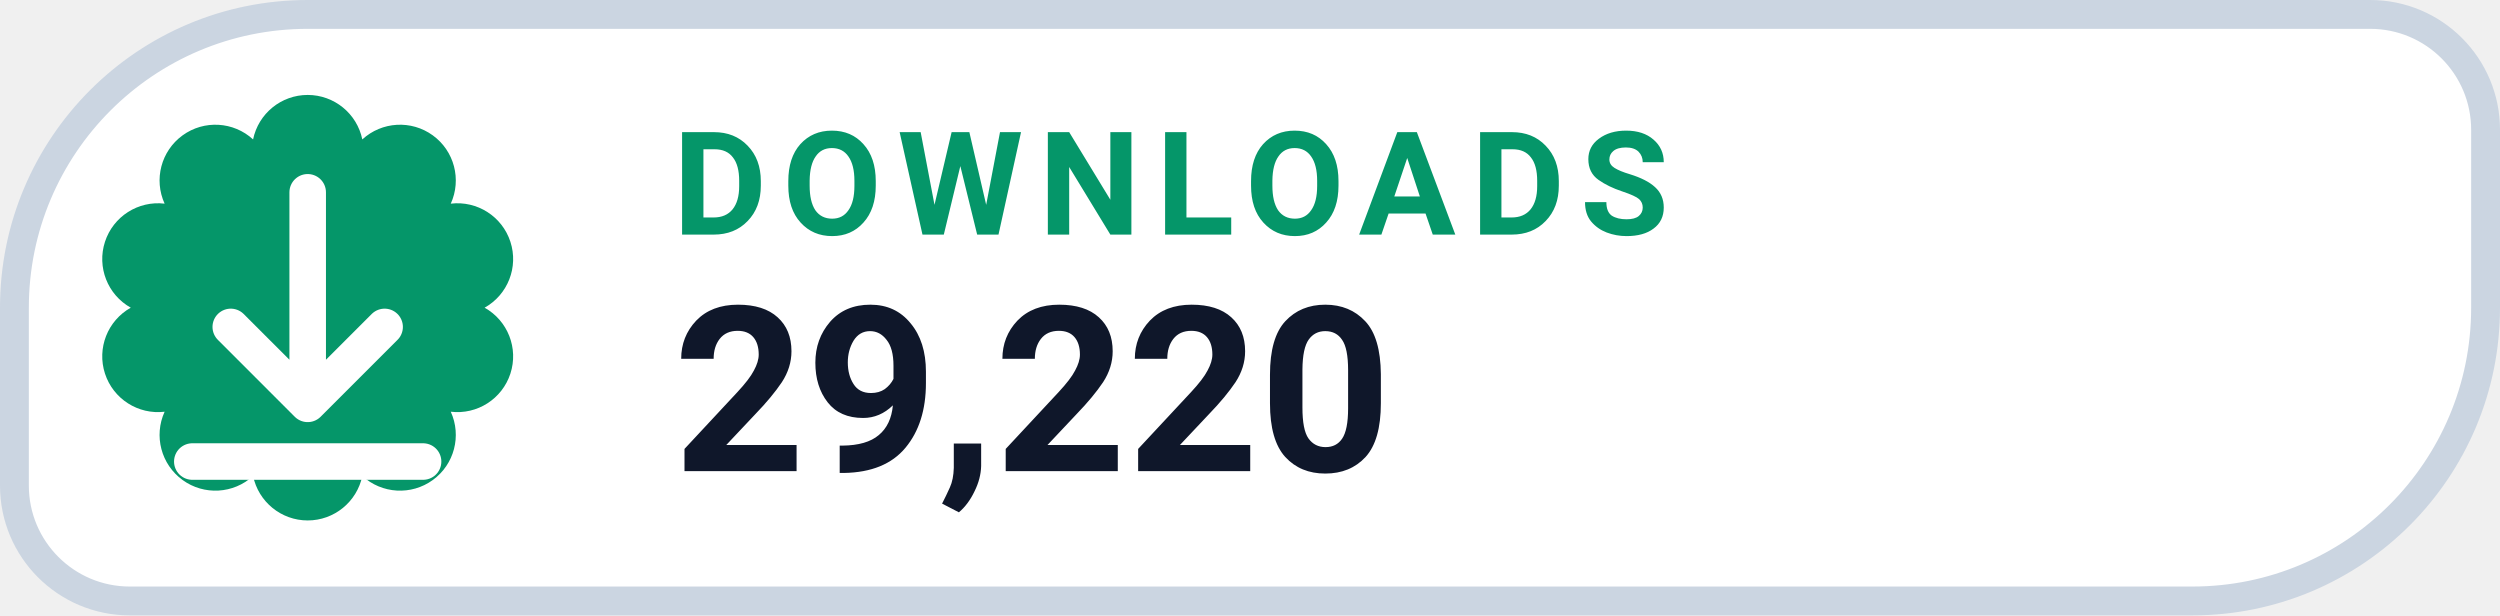
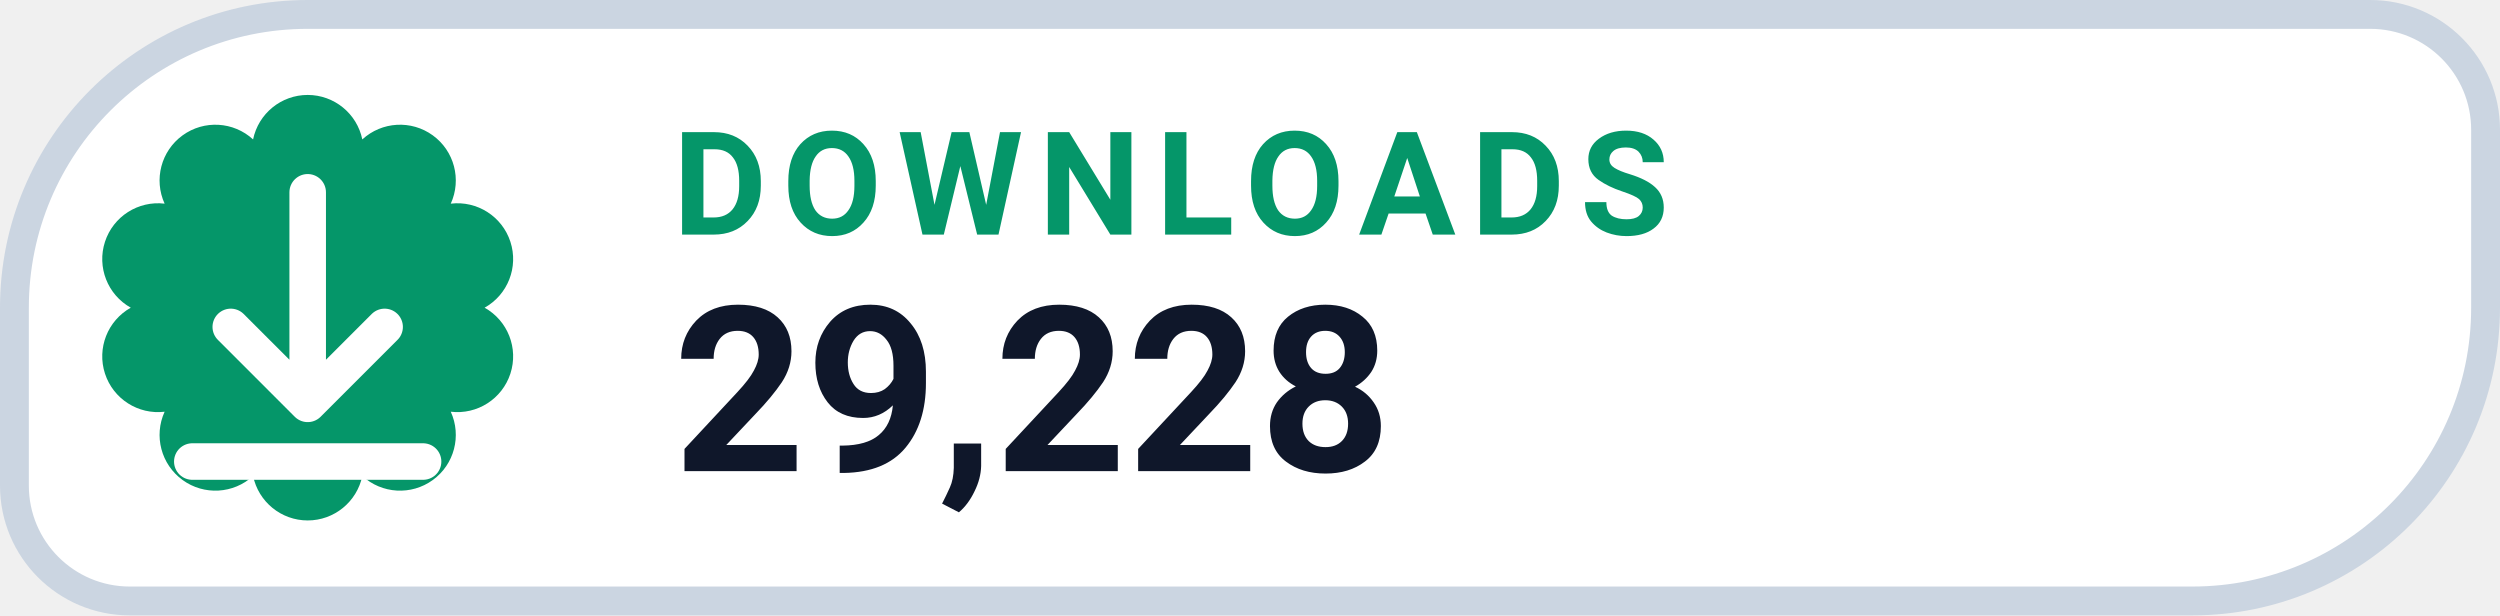
- <svg xmlns="http://www.w3.org/2000/svg" width="130" height="32" viewBox="0 0 130 32" role="img" aria-label="DOWNLOADS 29,220">
+ <svg xmlns="http://www.w3.org/2000/svg" width="130" height="32" viewBox="0 0 130 32" role="img" aria-label="DOWNLOADS 29,228">
  <path d="M 16.00 0.75 H 123.25 A 6.00 6.00 0 0 1 129.25 6.75 V 16.00 A 15.25 15.25 0 0 1 114.00 31.25 H 6.75 A 6.00 6.00 0 0 1 0.75 25.25 V 16.00 A 15.25 15.25 0 0 1 16.00 0.75 Z" fill="#FFFFFF" stroke="#CBD5E1" stroke-width="1.5" />
  <path d="M 13.16 7.25 A 2.90 2.90 0 0 1 18.84 7.25 A 2.90 2.90 0 0 1 23.44 10.59 A 2.90 2.90 0 0 1 25.20 16.00 A 2.90 2.90 0 0 1 23.44 21.41 A 2.90 2.90 0 0 1 18.84 24.75 A 2.90 2.90 0 0 1 13.16 24.75 A 2.90 2.90 0 0 1 8.56 21.41 A 2.90 2.90 0 0 1 6.80 16.00 A 2.90 2.90 0 0 1 8.56 10.59 A 2.90 2.90 0 0 1 13.16 7.25 Z" fill="#059669" />
  <g transform="translate(16 16)" style="color:#FFFFFF;">
    <path d="M0 -6 v11 m0 0 l4 -4 m-4 4 l-4 -4 M-6 8 h12" fill="none" stroke="currentColor" stroke-width="1.9" stroke-linecap="round" stroke-linejoin="round" />
  </g>
  <text x="35" y="12.2" fill="#059669" font-family="-apple-system,BlinkMacSystemFont,'Segoe UI',Roboto,Helvetica,Arial,sans-serif" font-size="7.5" font-weight="700" letter-spacing=".8">DOWNLOADS</text>
-   <text x="35" y="24.5" fill="#0F172A" font-family="-apple-system,BlinkMacSystemFont,'Segoe UI',Roboto,Helvetica,Arial,sans-serif" font-size="12" font-weight="750">29,220</text>
+   <text x="35" y="24.5" fill="#0F172A" font-family="-apple-system,BlinkMacSystemFont,'Segoe UI',Roboto,Helvetica,Arial,sans-serif" font-size="12" font-weight="750">29,228</text>
</svg>
